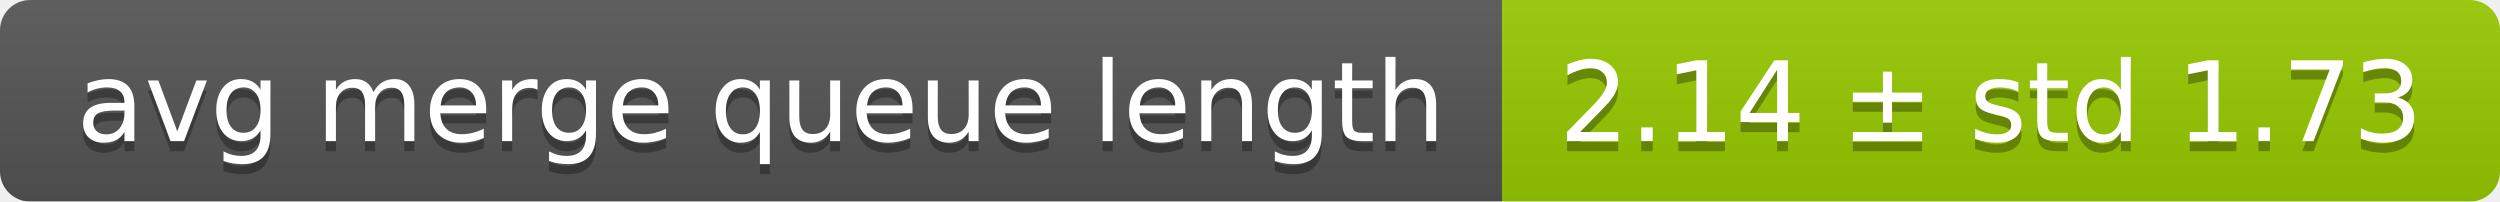
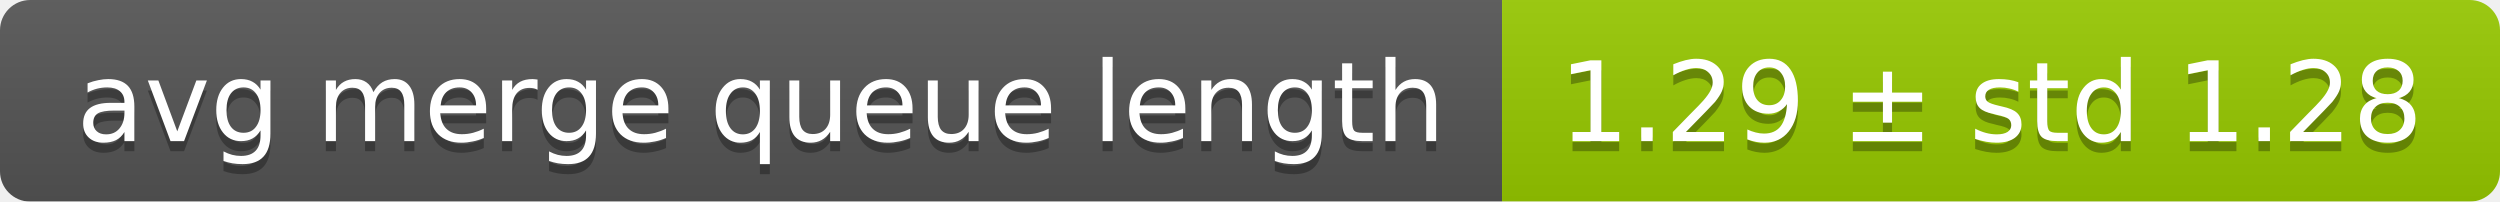
<svg xmlns="http://www.w3.org/2000/svg" width="248" height="20">
  <linearGradient id="smooth" x2="0" y2="100%">
    <stop offset="0" stop-color="#bbb" stop-opacity=".1" />
    <stop offset="1" stop-opacity=".1" />
  </linearGradient>
  <mask id="round">
    <rect width="248" height="20" rx="3" fill="#fff" />
  </mask>
  <g mask="url(#round)">
    <rect width="149" height="20" fill="#555" />
    <rect x="149" width="99" height="20" fill="#97ca00" />
    <rect width="248" height="20" fill="url(#smooth)" />
  </g>
  <g fill="#fff" text-anchor="middle" font-family="DejaVu Sans,Verdana,Geneva,sans-serif" font-size="11">
    <text x="75.5" y="15" fill="#010101" fill-opacity=".3">avg merge queue length</text>
    <text x="75.5" y="14">avg merge queue length</text>
-     <text x="197.5" y="15" fill="#010101" fill-opacity=".3">2.14 ± std 1.73</text>
-     <text x="197.5" y="14">2.14 ± std 1.73</text>
+     <text x="197.5" y="15" fill="#010101" fill-opacity=".3">1.29 ± std 1.28</text>
+     <text x="197.5" y="14">1.29 ± std 1.28</text>
  </g>
</svg>
